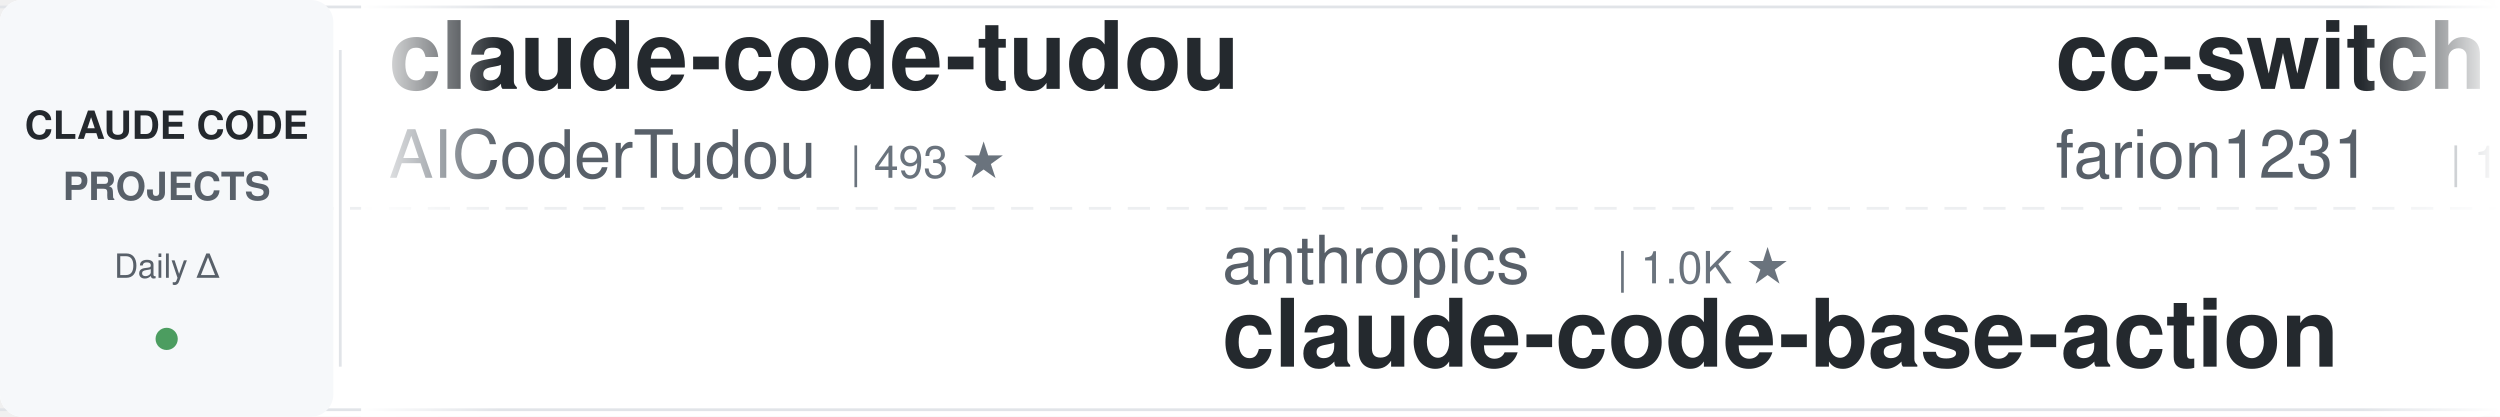
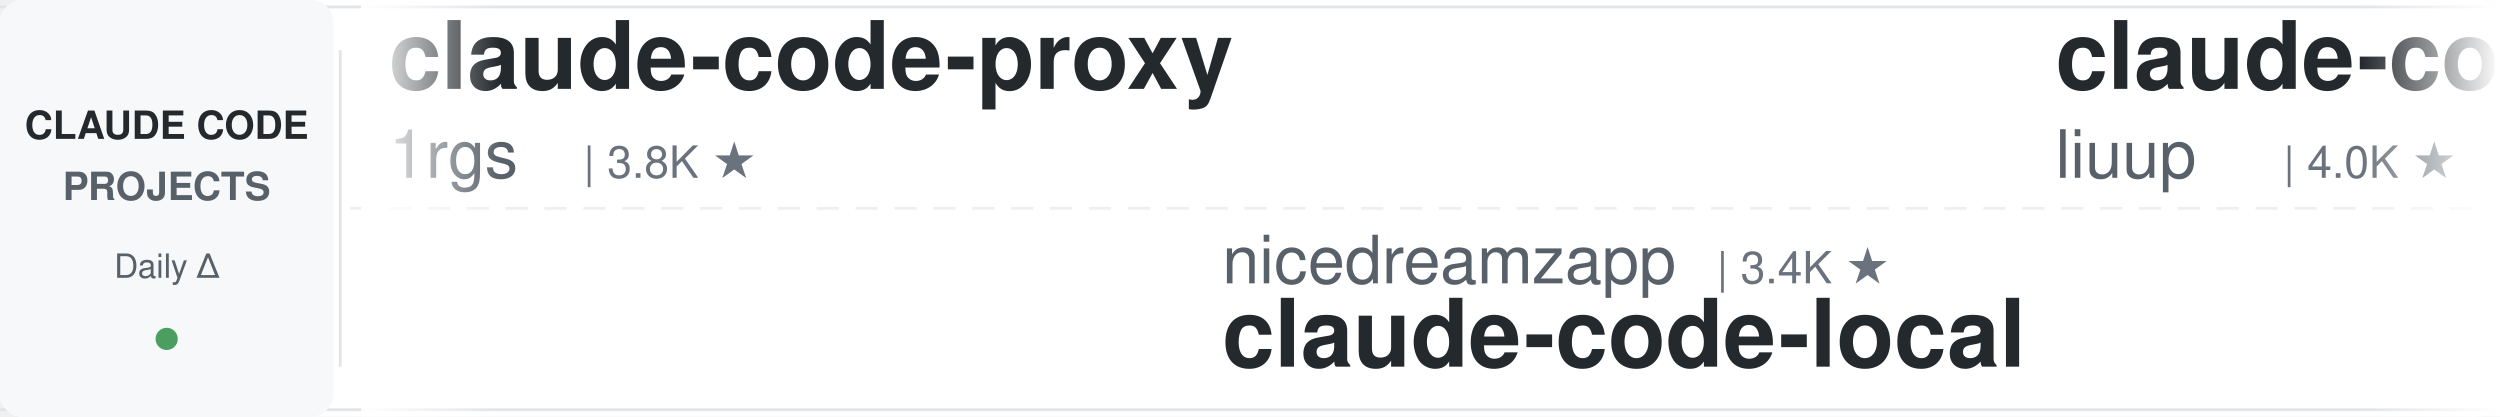
<svg xmlns="http://www.w3.org/2000/svg" width="900" height="150">
  <defs>
    <linearGradient id="leftFade" x1="0%" y1="0%" x2="100%" y2="0%">
      <stop offset="0%" style="stop-color:#ffffff;stop-opacity:1" />
      <stop offset="100%" style="stop-color:#ffffff;stop-opacity:0" />
    </linearGradient>
    <linearGradient id="rightFade" x1="0%" y1="0%" x2="100%" y2="0%">
      <stop offset="0%" style="stop-color:#ffffff;stop-opacity:0" />
      <stop offset="100%" style="stop-color:#ffffff;stop-opacity:1" />
    </linearGradient>
  </defs>
  <rect width="900" height="150" fill="#ffffff" rx="8" />
  <rect x="0" y="2" width="900" height="1" fill="#e1e4e8" />
  <rect x="0" y="147" width="900" height="1" fill="#e1e4e8" />
  <line x1="0" y1="75" x2="900" y2="75" stroke="#e1e4e8" stroke-width="1" stroke-dasharray="8 6" opacity="0.6" />
  <rect x="0" y="0" width="120" height="150" fill="#f6f8fa" rx="8" />
  <text x="60" y="50" font-family="-apple-system, BlinkMacSystemFont, 'Segoe UI', Helvetica, Arial, sans-serif" font-size="14" font-weight="600" fill="#24292e" text-anchor="middle">CLAUDE CODE</text>
  <text x="60" y="72" font-family="-apple-system, BlinkMacSystemFont, 'Segoe UI', Helvetica, Arial, sans-serif" font-size="14" font-weight="600" fill="#586069" text-anchor="middle">PROJECTS</text>
  <text x="60" y="100" font-family="-apple-system, BlinkMacSystemFont, 'Segoe UI', Helvetica, Arial, sans-serif" font-size="12" font-weight="500" fill="#586069" text-anchor="middle">Daily Δ</text>
  <circle cx="60" cy="122" r="4" fill="#22863a" opacity="0.8" />
  <rect x="122" y="18" width="1" height="114" fill="#e1e4e8" />
  <clipPath id="tickerClip">
    <rect x="130" y="0" width="770" height="150" />
  </clipPath>
  <g clip-path="url(#tickerClip)">
    <g id="tickerItems">
      <animateTransform attributeName="transform" attributeType="XML" type="translate" from="0 0" to="-3000 0" dur="54s" repeatCount="indefinite" />
      <g transform="translate(0, 0)">
-         <text x="140" y="32" font-family="-apple-system, BlinkMacSystemFont, 'Segoe UI', Helvetica, Arial, sans-serif" font-size="34" font-weight="600" fill="#24292e">claude-code-tudou</text>
-         <text x="140" y="64" font-family="-apple-system, BlinkMacSystemFont, 'Segoe UI', Helvetica, Arial, sans-serif" font-size="24" font-weight="400" fill="#586069">AICoderTudou</text>
-         <text x="306" y="64" font-family="-apple-system, BlinkMacSystemFont, 'Segoe UI', Helvetica, Arial, sans-serif" font-size="16" font-weight="500" fill="#6a737d">| 493 ★</text>
+         <text x="140" y="32" font-family="-apple-system, BlinkMacSystemFont, 'Segoe UI', Helvetica, Arial, sans-serif" font-size="34" font-weight="600" fill="#24292e">claude-code-proxy</text>
+         <text x="140" y="64" font-family="-apple-system, BlinkMacSystemFont, 'Segoe UI', Helvetica, Arial, sans-serif" font-size="24" font-weight="400" fill="#586069">1rgs</text>
+         <text x="210" y="64" font-family="-apple-system, BlinkMacSystemFont, 'Segoe UI', Helvetica, Arial, sans-serif" font-size="16" font-weight="500" fill="#6a737d">| 3.8K ★</text>
      </g>
      <g transform="translate(300, 0)">
-         <text x="140" y="102" font-family="-apple-system, BlinkMacSystemFont, 'Segoe UI', Helvetica, Arial, sans-serif" font-size="24" font-weight="400" fill="#586069">anthropics</text>
-         <text x="282" y="102" font-family="-apple-system, BlinkMacSystemFont, 'Segoe UI', Helvetica, Arial, sans-serif" font-size="16" font-weight="500" fill="#6a737d">| 1.0K ★</text>
-         <text x="140" y="132" font-family="-apple-system, BlinkMacSystemFont, 'Segoe UI', Helvetica, Arial, sans-serif" font-size="34" font-weight="600" fill="#24292e">claude-code-base-action</text>
+         <text x="140" y="102" font-family="-apple-system, BlinkMacSystemFont, 'Segoe UI', Helvetica, Arial, sans-serif" font-size="24" font-weight="400" fill="#586069">nicedreamzapp</text>
+         <text x="318" y="102" font-family="-apple-system, BlinkMacSystemFont, 'Segoe UI', Helvetica, Arial, sans-serif" font-size="16" font-weight="500" fill="#6a737d">| 3.4K ★</text>
+         <text x="140" y="132" font-family="-apple-system, BlinkMacSystemFont, 'Segoe UI', Helvetica, Arial, sans-serif" font-size="34" font-weight="600" fill="#24292e">claude-code-local</text>
      </g>
      <g transform="translate(600, 0)">
-         <text x="140" y="32" font-family="-apple-system, BlinkMacSystemFont, 'Segoe UI', Helvetica, Arial, sans-serif" font-size="34" font-weight="600" fill="#24292e">cc-switch</text>
-         <text x="140" y="64" font-family="-apple-system, BlinkMacSystemFont, 'Segoe UI', Helvetica, Arial, sans-serif" font-size="24" font-weight="400" fill="#586069">farion1231</text>
-         <text x="282" y="64" font-family="-apple-system, BlinkMacSystemFont, 'Segoe UI', Helvetica, Arial, sans-serif" font-size="16" font-weight="500" fill="#6a737d">| 143.3K ★</text>
+         <text x="140" y="32" font-family="-apple-system, BlinkMacSystemFont, 'Segoe UI', Helvetica, Arial, sans-serif" font-size="34" font-weight="600" fill="#24292e">claude-code-analysis</text>
+         <text x="140" y="64" font-family="-apple-system, BlinkMacSystemFont, 'Segoe UI', Helvetica, Arial, sans-serif" font-size="24" font-weight="400" fill="#586069">liuup</text>
+         <text x="222" y="64" font-family="-apple-system, BlinkMacSystemFont, 'Segoe UI', Helvetica, Arial, sans-serif" font-size="16" font-weight="500" fill="#6a737d">| 4.0K ★</text>
      </g>
      <g transform="translate(900, 0)">
-         <text x="140" y="102" font-family="-apple-system, BlinkMacSystemFont, 'Segoe UI', Helvetica, Arial, sans-serif" font-size="24" font-weight="400" fill="#586069">ccplugins</text>
-         <text x="270" y="102" font-family="-apple-system, BlinkMacSystemFont, 'Segoe UI', Helvetica, Arial, sans-serif" font-size="16" font-weight="500" fill="#6a737d">| 970 ★</text>
-         <text x="140" y="132" font-family="-apple-system, BlinkMacSystemFont, 'Segoe UI', Helvetica, Arial, sans-serif" font-size="34" font-weight="600" fill="#24292e">awesome-claude-code-plug...</text>
+         <text x="140" y="102" font-family="-apple-system, BlinkMacSystemFont, 'Segoe UI', Helvetica, Arial, sans-serif" font-size="24" font-weight="400" fill="#586069">FlorianBruniaux</text>
+         <text x="342" y="102" font-family="-apple-system, BlinkMacSystemFont, 'Segoe UI', Helvetica, Arial, sans-serif" font-size="16" font-weight="500" fill="#6a737d">| 6.1K ★</text>
+         <text x="140" y="132" font-family="-apple-system, BlinkMacSystemFont, 'Segoe UI', Helvetica, Arial, sans-serif" font-size="34" font-weight="600" fill="#24292e">claude-code-ultimate-gui...</text>
      </g>
      <g transform="translate(1200, 0)">
-         <text x="140" y="32" font-family="-apple-system, BlinkMacSystemFont, 'Segoe UI', Helvetica, Arial, sans-serif" font-size="34" font-weight="600" fill="#24292e">claude-code-router</text>
-         <text x="140" y="64" font-family="-apple-system, BlinkMacSystemFont, 'Segoe UI', Helvetica, Arial, sans-serif" font-size="24" font-weight="400" fill="#586069">musistudio</text>
-         <text x="282" y="64" font-family="-apple-system, BlinkMacSystemFont, 'Segoe UI', Helvetica, Arial, sans-serif" font-size="16" font-weight="500" fill="#6a737d">| 37.6K ★</text>
+         <text x="140" y="32" font-family="-apple-system, BlinkMacSystemFont, 'Segoe UI', Helvetica, Arial, sans-serif" font-size="34" font-weight="600" fill="#24292e">claude-coder</text>
+         <text x="140" y="64" font-family="-apple-system, BlinkMacSystemFont, 'Segoe UI', Helvetica, Arial, sans-serif" font-size="24" font-weight="400" fill="#586069">kodu-ai</text>
+         <text x="246" y="64" font-family="-apple-system, BlinkMacSystemFont, 'Segoe UI', Helvetica, Arial, sans-serif" font-size="16" font-weight="500" fill="#6a737d">| 5.2K ★</text>
      </g>
      <g transform="translate(1500, 0)">
-         <text x="140" y="102" font-family="-apple-system, BlinkMacSystemFont, 'Segoe UI', Helvetica, Arial, sans-serif" font-size="24" font-weight="400" fill="#586069">VILA-Lab</text>
-         <text x="258" y="102" font-family="-apple-system, BlinkMacSystemFont, 'Segoe UI', Helvetica, Arial, sans-serif" font-size="16" font-weight="500" fill="#6a737d">| 2.2K ★</text>
-         <text x="140" y="132" font-family="-apple-system, BlinkMacSystemFont, 'Segoe UI', Helvetica, Arial, sans-serif" font-size="34" font-weight="600" fill="#24292e">Dive-into-Claude-Code</text>
+         <text x="140" y="102" font-family="-apple-system, BlinkMacSystemFont, 'Segoe UI', Helvetica, Arial, sans-serif" font-size="24" font-weight="400" fill="#586069">Chachamaru127</text>
+         <text x="318" y="102" font-family="-apple-system, BlinkMacSystemFont, 'Segoe UI', Helvetica, Arial, sans-serif" font-size="16" font-weight="500" fill="#6a737d">| 3.2K ★</text>
+         <text x="140" y="132" font-family="-apple-system, BlinkMacSystemFont, 'Segoe UI', Helvetica, Arial, sans-serif" font-size="34" font-weight="600" fill="#24292e">claude-code-harness</text>
      </g>
      <g transform="translate(1800, 0)">
-         <text x="140" y="32" font-family="-apple-system, BlinkMacSystemFont, 'Segoe UI', Helvetica, Arial, sans-serif" font-size="34" font-weight="600" fill="#24292e">claude-code-proxy</text>
-         <text x="140" y="64" font-family="-apple-system, BlinkMacSystemFont, 'Segoe UI', Helvetica, Arial, sans-serif" font-size="24" font-weight="400" fill="#586069">fuergaosi233</text>
-         <text x="306" y="64" font-family="-apple-system, BlinkMacSystemFont, 'Segoe UI', Helvetica, Arial, sans-serif" font-size="16" font-weight="500" fill="#6a737d">| 2.8K ★</text>
+         <text x="140" y="32" font-family="-apple-system, BlinkMacSystemFont, 'Segoe UI', Helvetica, Arial, sans-serif" font-size="34" font-weight="600" fill="#24292e">claude-code-prompts</text>
+         <text x="140" y="64" font-family="-apple-system, BlinkMacSystemFont, 'Segoe UI', Helvetica, Arial, sans-serif" font-size="24" font-weight="400" fill="#586069">repowise-dev</text>
+         <text x="306" y="64" font-family="-apple-system, BlinkMacSystemFont, 'Segoe UI', Helvetica, Arial, sans-serif" font-size="16" font-weight="500" fill="#6a737d">| 1.2K ★</text>
      </g>
      <g transform="translate(2100, 0)">
-         <text x="140" y="102" font-family="-apple-system, BlinkMacSystemFont, 'Segoe UI', Helvetica, Arial, sans-serif" font-size="24" font-weight="400" fill="#586069">rohitg00</text>
-         <text x="258" y="102" font-family="-apple-system, BlinkMacSystemFont, 'Segoe UI', Helvetica, Arial, sans-serif" font-size="16" font-weight="500" fill="#6a737d">| 2.7K ★</text>
-         <text x="140" y="132" font-family="-apple-system, BlinkMacSystemFont, 'Segoe UI', Helvetica, Arial, sans-serif" font-size="34" font-weight="600" fill="#24292e">awesome-claude-code-tool...</text>
+         <text x="140" y="102" font-family="-apple-system, BlinkMacSystemFont, 'Segoe UI', Helvetica, Arial, sans-serif" font-size="24" font-weight="400" fill="#586069">overwirehq</text>
+         <text x="282" y="102" font-family="-apple-system, BlinkMacSystemFont, 'Segoe UI', Helvetica, Arial, sans-serif" font-size="16" font-weight="500" fill="#6a737d">| 2.8K ★</text>
+         <text x="140" y="132" font-family="-apple-system, BlinkMacSystemFont, 'Segoe UI', Helvetica, Arial, sans-serif" font-size="34" font-weight="600" fill="#24292e">claude-code-telegram</text>
      </g>
      <g transform="translate(2400, 0)">
-         <text x="140" y="32" font-family="-apple-system, BlinkMacSystemFont, 'Segoe UI', Helvetica, Arial, sans-serif" font-size="34" font-weight="600" fill="#24292e">claude_codex_bridge</text>
-         <text x="140" y="64" font-family="-apple-system, BlinkMacSystemFont, 'Segoe UI', Helvetica, Arial, sans-serif" font-size="24" font-weight="400" fill="#586069">SeemSeam</text>
-         <text x="258" y="64" font-family="-apple-system, BlinkMacSystemFont, 'Segoe UI', Helvetica, Arial, sans-serif" font-size="16" font-weight="500" fill="#6a737d">| 3.6K ★</text>
+         <text x="140" y="32" font-family="-apple-system, BlinkMacSystemFont, 'Segoe UI', Helvetica, Arial, sans-serif" font-size="34" font-weight="600" fill="#24292e">claude-code-skills</text>
+         <text x="140" y="64" font-family="-apple-system, BlinkMacSystemFont, 'Segoe UI', Helvetica, Arial, sans-serif" font-size="24" font-weight="400" fill="#586069">daymade</text>
+         <text x="246" y="64" font-family="-apple-system, BlinkMacSystemFont, 'Segoe UI', Helvetica, Arial, sans-serif" font-size="16" font-weight="500" fill="#6a737d">| 1.5K ★</text>
      </g>
      <g transform="translate(2700, 0)">
-         <text x="140" y="102" font-family="-apple-system, BlinkMacSystemFont, 'Segoe UI', Helvetica, Arial, sans-serif" font-size="24" font-weight="400" fill="#586069">jqueryscript</text>
-         <text x="306" y="102" font-family="-apple-system, BlinkMacSystemFont, 'Segoe UI', Helvetica, Arial, sans-serif" font-size="16" font-weight="500" fill="#6a737d">| 530 ★</text>
-         <text x="140" y="132" font-family="-apple-system, BlinkMacSystemFont, 'Segoe UI', Helvetica, Arial, sans-serif" font-size="34" font-weight="600" fill="#24292e">awesome-claude-code</text>
+         <text x="140" y="102" font-family="-apple-system, BlinkMacSystemFont, 'Segoe UI', Helvetica, Arial, sans-serif" font-size="24" font-weight="400" fill="#586069">huangserva</text>
+         <text x="282" y="102" font-family="-apple-system, BlinkMacSystemFont, 'Segoe UI', Helvetica, Arial, sans-serif" font-size="16" font-weight="500" fill="#6a737d">| 629 ★</text>
+         <text x="140" y="132" font-family="-apple-system, BlinkMacSystemFont, 'Segoe UI', Helvetica, Arial, sans-serif" font-size="34" font-weight="600" fill="#24292e">claude-code-cli</text>
      </g>
      <g transform="translate(3000, 0)">
-         <text x="140" y="32" font-family="-apple-system, BlinkMacSystemFont, 'Segoe UI', Helvetica, Arial, sans-serif" font-size="34" font-weight="600" fill="#24292e">claude-code-tudou</text>
-         <text x="140" y="64" font-family="-apple-system, BlinkMacSystemFont, 'Segoe UI', Helvetica, Arial, sans-serif" font-size="24" font-weight="400" fill="#586069">AICoderTudou</text>
-         <text x="306" y="64" font-family="-apple-system, BlinkMacSystemFont, 'Segoe UI', Helvetica, Arial, sans-serif" font-size="16" font-weight="500" fill="#6a737d">| 493 ★</text>
+         <text x="140" y="32" font-family="-apple-system, BlinkMacSystemFont, 'Segoe UI', Helvetica, Arial, sans-serif" font-size="34" font-weight="600" fill="#24292e">claude-code-proxy</text>
+         <text x="140" y="64" font-family="-apple-system, BlinkMacSystemFont, 'Segoe UI', Helvetica, Arial, sans-serif" font-size="24" font-weight="400" fill="#586069">1rgs</text>
+         <text x="210" y="64" font-family="-apple-system, BlinkMacSystemFont, 'Segoe UI', Helvetica, Arial, sans-serif" font-size="16" font-weight="500" fill="#6a737d">| 3.8K ★</text>
      </g>
      <g transform="translate(3300, 0)">
-         <text x="140" y="102" font-family="-apple-system, BlinkMacSystemFont, 'Segoe UI', Helvetica, Arial, sans-serif" font-size="24" font-weight="400" fill="#586069">anthropics</text>
-         <text x="282" y="102" font-family="-apple-system, BlinkMacSystemFont, 'Segoe UI', Helvetica, Arial, sans-serif" font-size="16" font-weight="500" fill="#6a737d">| 1.0K ★</text>
-         <text x="140" y="132" font-family="-apple-system, BlinkMacSystemFont, 'Segoe UI', Helvetica, Arial, sans-serif" font-size="34" font-weight="600" fill="#24292e">claude-code-base-action</text>
+         <text x="140" y="102" font-family="-apple-system, BlinkMacSystemFont, 'Segoe UI', Helvetica, Arial, sans-serif" font-size="24" font-weight="400" fill="#586069">nicedreamzapp</text>
+         <text x="318" y="102" font-family="-apple-system, BlinkMacSystemFont, 'Segoe UI', Helvetica, Arial, sans-serif" font-size="16" font-weight="500" fill="#6a737d">| 3.4K ★</text>
+         <text x="140" y="132" font-family="-apple-system, BlinkMacSystemFont, 'Segoe UI', Helvetica, Arial, sans-serif" font-size="34" font-weight="600" fill="#24292e">claude-code-local</text>
      </g>
      <g transform="translate(3600, 0)">
-         <text x="140" y="32" font-family="-apple-system, BlinkMacSystemFont, 'Segoe UI', Helvetica, Arial, sans-serif" font-size="34" font-weight="600" fill="#24292e">cc-switch</text>
-         <text x="140" y="64" font-family="-apple-system, BlinkMacSystemFont, 'Segoe UI', Helvetica, Arial, sans-serif" font-size="24" font-weight="400" fill="#586069">farion1231</text>
-         <text x="282" y="64" font-family="-apple-system, BlinkMacSystemFont, 'Segoe UI', Helvetica, Arial, sans-serif" font-size="16" font-weight="500" fill="#6a737d">| 143.3K ★</text>
+         <text x="140" y="32" font-family="-apple-system, BlinkMacSystemFont, 'Segoe UI', Helvetica, Arial, sans-serif" font-size="34" font-weight="600" fill="#24292e">claude-code-analysis</text>
+         <text x="140" y="64" font-family="-apple-system, BlinkMacSystemFont, 'Segoe UI', Helvetica, Arial, sans-serif" font-size="24" font-weight="400" fill="#586069">liuup</text>
+         <text x="222" y="64" font-family="-apple-system, BlinkMacSystemFont, 'Segoe UI', Helvetica, Arial, sans-serif" font-size="16" font-weight="500" fill="#6a737d">| 4.0K ★</text>
      </g>
      <g transform="translate(3900, 0)">
-         <text x="140" y="102" font-family="-apple-system, BlinkMacSystemFont, 'Segoe UI', Helvetica, Arial, sans-serif" font-size="24" font-weight="400" fill="#586069">ccplugins</text>
-         <text x="270" y="102" font-family="-apple-system, BlinkMacSystemFont, 'Segoe UI', Helvetica, Arial, sans-serif" font-size="16" font-weight="500" fill="#6a737d">| 970 ★</text>
-         <text x="140" y="132" font-family="-apple-system, BlinkMacSystemFont, 'Segoe UI', Helvetica, Arial, sans-serif" font-size="34" font-weight="600" fill="#24292e">awesome-claude-code-plug...</text>
+         <text x="140" y="102" font-family="-apple-system, BlinkMacSystemFont, 'Segoe UI', Helvetica, Arial, sans-serif" font-size="24" font-weight="400" fill="#586069">FlorianBruniaux</text>
+         <text x="342" y="102" font-family="-apple-system, BlinkMacSystemFont, 'Segoe UI', Helvetica, Arial, sans-serif" font-size="16" font-weight="500" fill="#6a737d">| 6.1K ★</text>
+         <text x="140" y="132" font-family="-apple-system, BlinkMacSystemFont, 'Segoe UI', Helvetica, Arial, sans-serif" font-size="34" font-weight="600" fill="#24292e">claude-code-ultimate-gui...</text>
      </g>
    </g>
  </g>
  <rect x="130" y="0" width="50" height="150" fill="url(#leftFade)" />
  <rect x="850" y="0" width="50" height="150" fill="url(#rightFade)" />
</svg>
